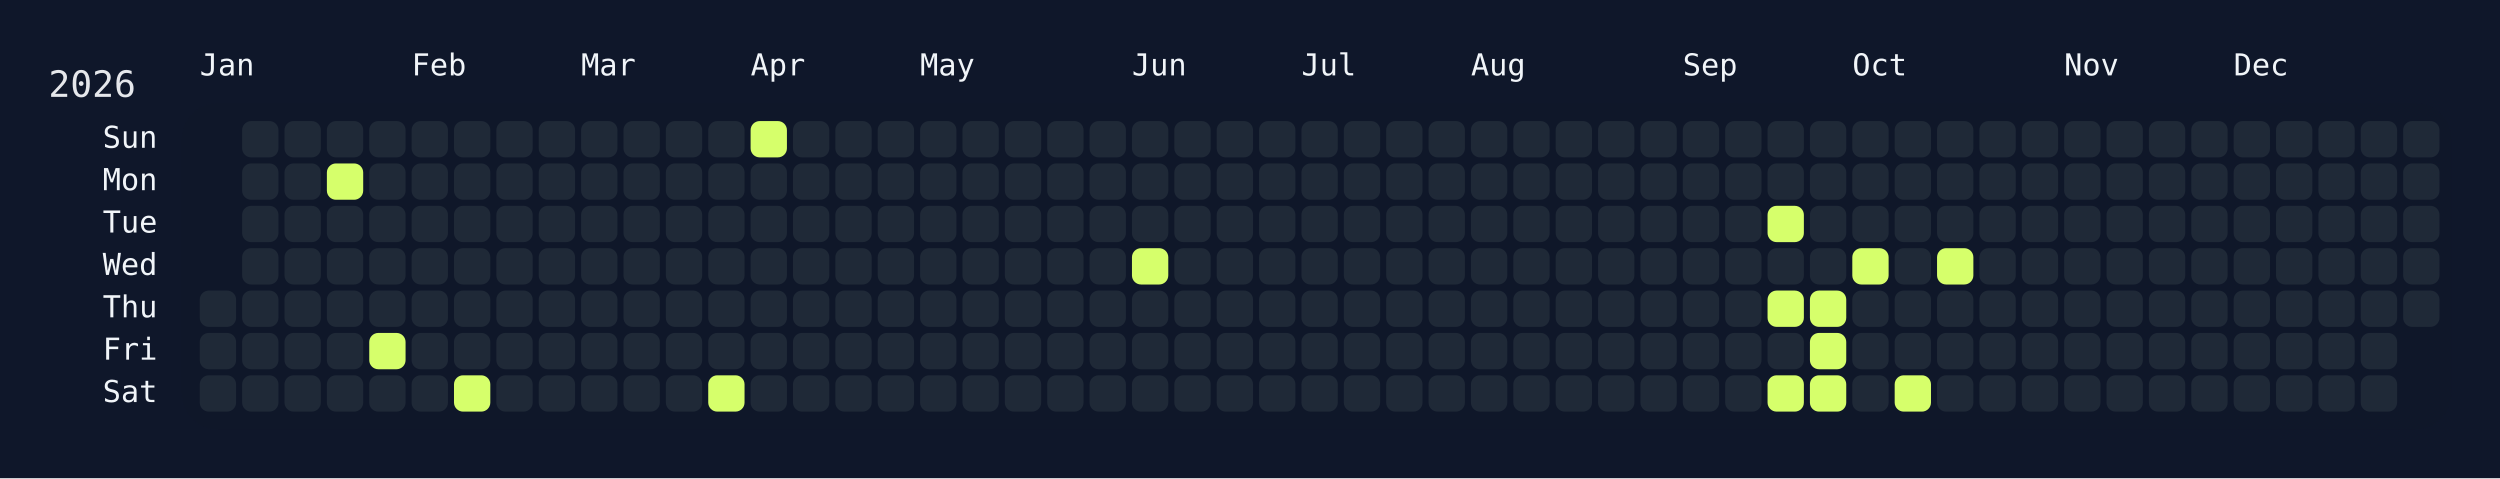
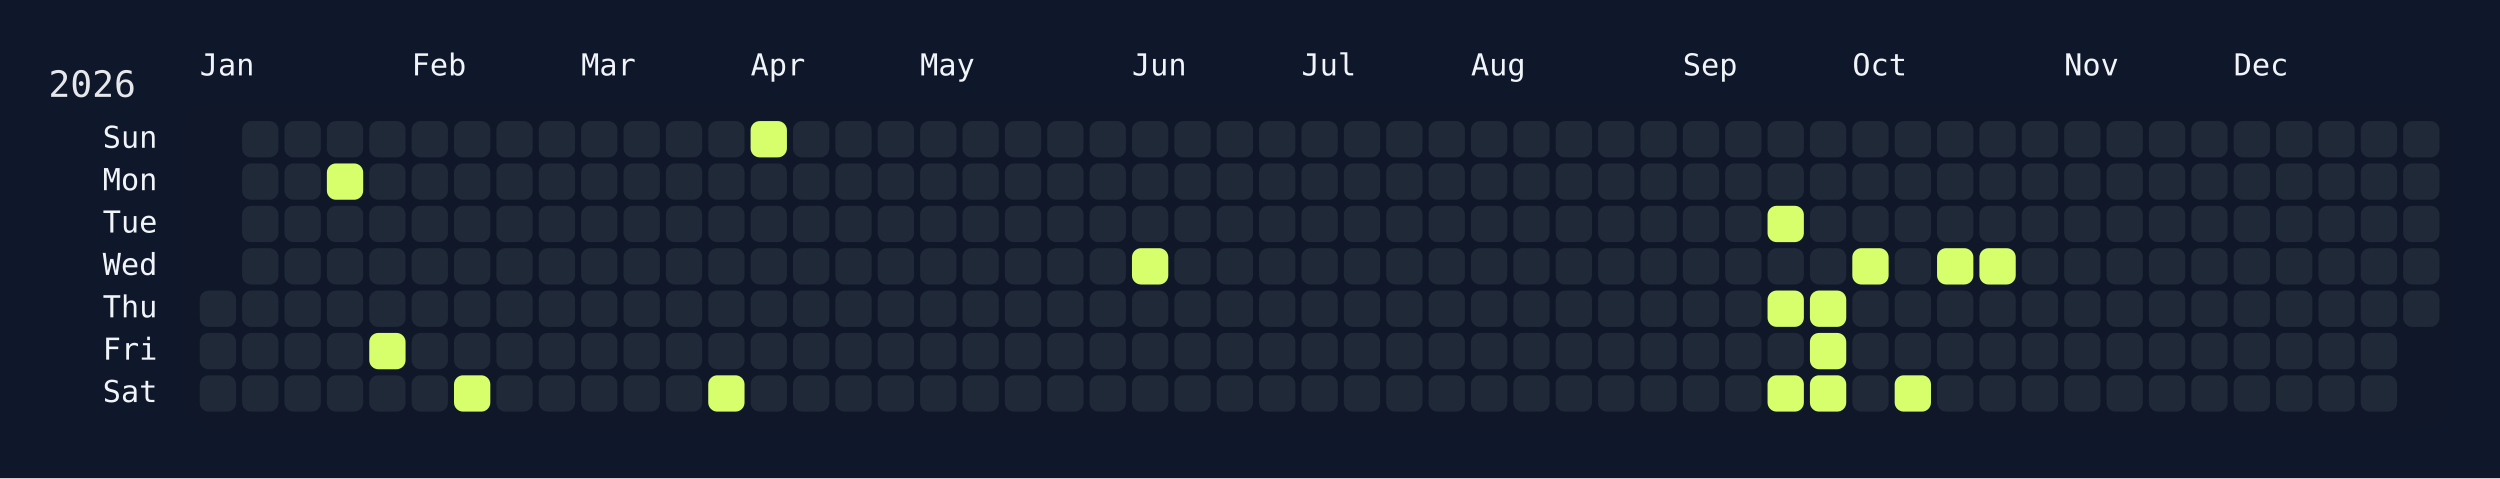
<svg xmlns="http://www.w3.org/2000/svg" width="826" height="158" viewBox="0 0 826 158">
  <rect width="826" height="158" fill="#0f172a" />
  <rect x="60" y="34" width="750" height="108" rx="12" ry="12" fill="rgba(15, 23, 42, 0.8)" />
  <text x="16" y="32" font-size="12" fill="#e5e7eb" font-family="JetBrains Mono, ui-monospace, SFMono-Regular, Menlo, Monaco, Consolas, monospace">2026</text>
  <text x="66" y="18" font-size="10" fill="#f1f5f9" font-family="JetBrains Mono, ui-monospace, SFMono-Regular, Menlo, Monaco, Consolas, monospace" dominant-baseline="hanging">Jan</text>
  <text x="136" y="18" font-size="10" fill="#f1f5f9" font-family="JetBrains Mono, ui-monospace, SFMono-Regular, Menlo, Monaco, Consolas, monospace" dominant-baseline="hanging">Feb</text>
  <text x="192" y="18" font-size="10" fill="#f1f5f9" font-family="JetBrains Mono, ui-monospace, SFMono-Regular, Menlo, Monaco, Consolas, monospace" dominant-baseline="hanging">Mar</text>
  <text x="248" y="18" font-size="10" fill="#f1f5f9" font-family="JetBrains Mono, ui-monospace, SFMono-Regular, Menlo, Monaco, Consolas, monospace" dominant-baseline="hanging">Apr</text>
  <text x="304" y="18" font-size="10" fill="#f1f5f9" font-family="JetBrains Mono, ui-monospace, SFMono-Regular, Menlo, Monaco, Consolas, monospace" dominant-baseline="hanging">May</text>
  <text x="374" y="18" font-size="10" fill="#f1f5f9" font-family="JetBrains Mono, ui-monospace, SFMono-Regular, Menlo, Monaco, Consolas, monospace" dominant-baseline="hanging">Jun</text>
  <text x="430" y="18" font-size="10" fill="#f1f5f9" font-family="JetBrains Mono, ui-monospace, SFMono-Regular, Menlo, Monaco, Consolas, monospace" dominant-baseline="hanging">Jul</text>
  <text x="486" y="18" font-size="10" fill="#f1f5f9" font-family="JetBrains Mono, ui-monospace, SFMono-Regular, Menlo, Monaco, Consolas, monospace" dominant-baseline="hanging">Aug</text>
  <text x="556" y="18" font-size="10" fill="#f1f5f9" font-family="JetBrains Mono, ui-monospace, SFMono-Regular, Menlo, Monaco, Consolas, monospace" dominant-baseline="hanging">Sep</text>
  <text x="612" y="18" font-size="10" fill="#f1f5f9" font-family="JetBrains Mono, ui-monospace, SFMono-Regular, Menlo, Monaco, Consolas, monospace" dominant-baseline="hanging">Oct</text>
  <text x="682" y="18" font-size="10" fill="#f1f5f9" font-family="JetBrains Mono, ui-monospace, SFMono-Regular, Menlo, Monaco, Consolas, monospace" dominant-baseline="hanging">Nov</text>
  <text x="738" y="18" font-size="10" fill="#f1f5f9" font-family="JetBrains Mono, ui-monospace, SFMono-Regular, Menlo, Monaco, Consolas, monospace" dominant-baseline="hanging">Dec</text>
  <text x="52" y="46.0" font-size="10" fill="#f1f5f9" font-family="JetBrains Mono, ui-monospace, SFMono-Regular, Menlo, Monaco, Consolas, monospace" text-anchor="end" dominant-baseline="middle">Sun</text>
  <text x="52" y="60.0" font-size="10" fill="#f1f5f9" font-family="JetBrains Mono, ui-monospace, SFMono-Regular, Menlo, Monaco, Consolas, monospace" text-anchor="end" dominant-baseline="middle">Mon</text>
  <text x="52" y="74.0" font-size="10" fill="#f1f5f9" font-family="JetBrains Mono, ui-monospace, SFMono-Regular, Menlo, Monaco, Consolas, monospace" text-anchor="end" dominant-baseline="middle">Tue</text>
  <text x="52" y="88.0" font-size="10" fill="#f1f5f9" font-family="JetBrains Mono, ui-monospace, SFMono-Regular, Menlo, Monaco, Consolas, monospace" text-anchor="end" dominant-baseline="middle">Wed</text>
  <text x="52" y="102.0" font-size="10" fill="#f1f5f9" font-family="JetBrains Mono, ui-monospace, SFMono-Regular, Menlo, Monaco, Consolas, monospace" text-anchor="end" dominant-baseline="middle">Thu</text>
  <text x="52" y="116.0" font-size="10" fill="#f1f5f9" font-family="JetBrains Mono, ui-monospace, SFMono-Regular, Menlo, Monaco, Consolas, monospace" text-anchor="end" dominant-baseline="middle">Fri</text>
  <text x="52" y="130.0" font-size="10" fill="#f1f5f9" font-family="JetBrains Mono, ui-monospace, SFMono-Regular, Menlo, Monaco, Consolas, monospace" text-anchor="end" dominant-baseline="middle">Sat</text>
  <g transform="translate(66,40)">
    <rect x="0" y="56" width="12" height="12" rx="3" ry="3" fill="#1f2937" data-date="2026-01-01" />
    <rect x="0" y="70" width="12" height="12" rx="3" ry="3" fill="#1f2937" data-date="2026-01-02" />
    <rect x="0" y="84" width="12" height="12" rx="3" ry="3" fill="#1f2937" data-date="2026-01-03" />
    <rect x="14" y="0" width="12" height="12" rx="3" ry="3" fill="#1f2937" data-date="2026-01-04" />
    <rect x="14" y="14" width="12" height="12" rx="3" ry="3" fill="#1f2937" data-date="2026-01-05" />
    <rect x="14" y="28" width="12" height="12" rx="3" ry="3" fill="#1f2937" data-date="2026-01-06" />
    <rect x="14" y="42" width="12" height="12" rx="3" ry="3" fill="#1f2937" data-date="2026-01-07" />
    <rect x="14" y="56" width="12" height="12" rx="3" ry="3" fill="#1f2937" data-date="2026-01-08" />
    <rect x="14" y="70" width="12" height="12" rx="3" ry="3" fill="#1f2937" data-date="2026-01-09" />
    <rect x="14" y="84" width="12" height="12" rx="3" ry="3" fill="#1f2937" data-date="2026-01-10" />
    <rect x="28" y="0" width="12" height="12" rx="3" ry="3" fill="#1f2937" data-date="2026-01-11" />
    <rect x="28" y="14" width="12" height="12" rx="3" ry="3" fill="#1f2937" data-date="2026-01-12" />
    <rect x="28" y="28" width="12" height="12" rx="3" ry="3" fill="#1f2937" data-date="2026-01-13" />
    <rect x="28" y="42" width="12" height="12" rx="3" ry="3" fill="#1f2937" data-date="2026-01-14" />
    <rect x="28" y="56" width="12" height="12" rx="3" ry="3" fill="#1f2937" data-date="2026-01-15" />
    <rect x="28" y="70" width="12" height="12" rx="3" ry="3" fill="#1f2937" data-date="2026-01-16" />
    <rect x="28" y="84" width="12" height="12" rx="3" ry="3" fill="#1f2937" data-date="2026-01-17" />
    <rect x="42" y="0" width="12" height="12" rx="3" ry="3" fill="#1f2937" data-date="2026-01-18" />
    <rect x="42" y="14" width="12" height="12" rx="3" ry="3" fill="#d6ff6b" data-date="2026-01-19" />
    <rect x="42" y="28" width="12" height="12" rx="3" ry="3" fill="#1f2937" data-date="2026-01-20" />
    <rect x="42" y="42" width="12" height="12" rx="3" ry="3" fill="#1f2937" data-date="2026-01-21" />
    <rect x="42" y="56" width="12" height="12" rx="3" ry="3" fill="#1f2937" data-date="2026-01-22" />
    <rect x="42" y="70" width="12" height="12" rx="3" ry="3" fill="#1f2937" data-date="2026-01-23" />
    <rect x="42" y="84" width="12" height="12" rx="3" ry="3" fill="#1f2937" data-date="2026-01-24" />
    <rect x="56" y="0" width="12" height="12" rx="3" ry="3" fill="#1f2937" data-date="2026-01-25" />
    <rect x="56" y="14" width="12" height="12" rx="3" ry="3" fill="#1f2937" data-date="2026-01-26" />
    <rect x="56" y="28" width="12" height="12" rx="3" ry="3" fill="#1f2937" data-date="2026-01-27" />
    <rect x="56" y="42" width="12" height="12" rx="3" ry="3" fill="#1f2937" data-date="2026-01-28" />
    <rect x="56" y="56" width="12" height="12" rx="3" ry="3" fill="#1f2937" data-date="2026-01-29" />
    <rect x="56" y="70" width="12" height="12" rx="3" ry="3" fill="#d6ff6b" data-date="2026-01-30" />
    <rect x="56" y="84" width="12" height="12" rx="3" ry="3" fill="#1f2937" data-date="2026-01-31" />
    <rect x="70" y="0" width="12" height="12" rx="3" ry="3" fill="#1f2937" data-date="2026-02-01" />
    <rect x="70" y="14" width="12" height="12" rx="3" ry="3" fill="#1f2937" data-date="2026-02-02" />
    <rect x="70" y="28" width="12" height="12" rx="3" ry="3" fill="#1f2937" data-date="2026-02-03" />
    <rect x="70" y="42" width="12" height="12" rx="3" ry="3" fill="#1f2937" data-date="2026-02-04" />
    <rect x="70" y="56" width="12" height="12" rx="3" ry="3" fill="#1f2937" data-date="2026-02-05" />
    <rect x="70" y="70" width="12" height="12" rx="3" ry="3" fill="#1f2937" data-date="2026-02-06" />
    <rect x="70" y="84" width="12" height="12" rx="3" ry="3" fill="#1f2937" data-date="2026-02-07" />
    <rect x="84" y="0" width="12" height="12" rx="3" ry="3" fill="#1f2937" data-date="2026-02-08" />
    <rect x="84" y="14" width="12" height="12" rx="3" ry="3" fill="#1f2937" data-date="2026-02-09" />
    <rect x="84" y="28" width="12" height="12" rx="3" ry="3" fill="#1f2937" data-date="2026-02-10" />
    <rect x="84" y="42" width="12" height="12" rx="3" ry="3" fill="#1f2937" data-date="2026-02-11" />
    <rect x="84" y="56" width="12" height="12" rx="3" ry="3" fill="#1f2937" data-date="2026-02-12" />
    <rect x="84" y="70" width="12" height="12" rx="3" ry="3" fill="#1f2937" data-date="2026-02-13" />
    <rect x="84" y="84" width="12" height="12" rx="3" ry="3" fill="#d6ff6b" data-date="2026-02-14" />
    <rect x="98" y="0" width="12" height="12" rx="3" ry="3" fill="#1f2937" data-date="2026-02-15" />
    <rect x="98" y="14" width="12" height="12" rx="3" ry="3" fill="#1f2937" data-date="2026-02-16" />
    <rect x="98" y="28" width="12" height="12" rx="3" ry="3" fill="#1f2937" data-date="2026-02-17" />
    <rect x="98" y="42" width="12" height="12" rx="3" ry="3" fill="#1f2937" data-date="2026-02-18" />
    <rect x="98" y="56" width="12" height="12" rx="3" ry="3" fill="#1f2937" data-date="2026-02-19" />
    <rect x="98" y="70" width="12" height="12" rx="3" ry="3" fill="#1f2937" data-date="2026-02-20" />
    <rect x="98" y="84" width="12" height="12" rx="3" ry="3" fill="#1f2937" data-date="2026-02-21" />
    <rect x="112" y="0" width="12" height="12" rx="3" ry="3" fill="#1f2937" data-date="2026-02-22" />
    <rect x="112" y="14" width="12" height="12" rx="3" ry="3" fill="#1f2937" data-date="2026-02-23" />
    <rect x="112" y="28" width="12" height="12" rx="3" ry="3" fill="#1f2937" data-date="2026-02-24" />
    <rect x="112" y="42" width="12" height="12" rx="3" ry="3" fill="#1f2937" data-date="2026-02-25" />
    <rect x="112" y="56" width="12" height="12" rx="3" ry="3" fill="#1f2937" data-date="2026-02-26" />
    <rect x="112" y="70" width="12" height="12" rx="3" ry="3" fill="#1f2937" data-date="2026-02-27" />
    <rect x="112" y="84" width="12" height="12" rx="3" ry="3" fill="#1f2937" data-date="2026-02-28" />
    <rect x="126" y="0" width="12" height="12" rx="3" ry="3" fill="#1f2937" data-date="2026-03-01" />
    <rect x="126" y="14" width="12" height="12" rx="3" ry="3" fill="#1f2937" data-date="2026-03-02" />
    <rect x="126" y="28" width="12" height="12" rx="3" ry="3" fill="#1f2937" data-date="2026-03-03" />
    <rect x="126" y="42" width="12" height="12" rx="3" ry="3" fill="#1f2937" data-date="2026-03-04" />
    <rect x="126" y="56" width="12" height="12" rx="3" ry="3" fill="#1f2937" data-date="2026-03-05" />
    <rect x="126" y="70" width="12" height="12" rx="3" ry="3" fill="#1f2937" data-date="2026-03-06" />
    <rect x="126" y="84" width="12" height="12" rx="3" ry="3" fill="#1f2937" data-date="2026-03-07" />
    <rect x="140" y="0" width="12" height="12" rx="3" ry="3" fill="#1f2937" data-date="2026-03-08" />
    <rect x="140" y="14" width="12" height="12" rx="3" ry="3" fill="#1f2937" data-date="2026-03-09" />
    <rect x="140" y="28" width="12" height="12" rx="3" ry="3" fill="#1f2937" data-date="2026-03-10" />
    <rect x="140" y="42" width="12" height="12" rx="3" ry="3" fill="#1f2937" data-date="2026-03-11" />
    <rect x="140" y="56" width="12" height="12" rx="3" ry="3" fill="#1f2937" data-date="2026-03-12" />
    <rect x="140" y="70" width="12" height="12" rx="3" ry="3" fill="#1f2937" data-date="2026-03-13" />
    <rect x="140" y="84" width="12" height="12" rx="3" ry="3" fill="#1f2937" data-date="2026-03-14" />
    <rect x="154" y="0" width="12" height="12" rx="3" ry="3" fill="#1f2937" data-date="2026-03-15" />
    <rect x="154" y="14" width="12" height="12" rx="3" ry="3" fill="#1f2937" data-date="2026-03-16" />
    <rect x="154" y="28" width="12" height="12" rx="3" ry="3" fill="#1f2937" data-date="2026-03-17" />
    <rect x="154" y="42" width="12" height="12" rx="3" ry="3" fill="#1f2937" data-date="2026-03-18" />
    <rect x="154" y="56" width="12" height="12" rx="3" ry="3" fill="#1f2937" data-date="2026-03-19" />
    <rect x="154" y="70" width="12" height="12" rx="3" ry="3" fill="#1f2937" data-date="2026-03-20" />
    <rect x="154" y="84" width="12" height="12" rx="3" ry="3" fill="#1f2937" data-date="2026-03-21" />
    <rect x="168" y="0" width="12" height="12" rx="3" ry="3" fill="#1f2937" data-date="2026-03-22" />
    <rect x="168" y="14" width="12" height="12" rx="3" ry="3" fill="#1f2937" data-date="2026-03-23" />
    <rect x="168" y="28" width="12" height="12" rx="3" ry="3" fill="#1f2937" data-date="2026-03-24" />
    <rect x="168" y="42" width="12" height="12" rx="3" ry="3" fill="#1f2937" data-date="2026-03-25" />
    <rect x="168" y="56" width="12" height="12" rx="3" ry="3" fill="#1f2937" data-date="2026-03-26" />
    <rect x="168" y="70" width="12" height="12" rx="3" ry="3" fill="#1f2937" data-date="2026-03-27" />
    <rect x="168" y="84" width="12" height="12" rx="3" ry="3" fill="#d6ff6b" data-date="2026-03-28" />
    <rect x="182" y="0" width="12" height="12" rx="3" ry="3" fill="#d6ff6b" data-date="2026-03-29" />
    <rect x="182" y="14" width="12" height="12" rx="3" ry="3" fill="#1f2937" data-date="2026-03-30" />
    <rect x="182" y="28" width="12" height="12" rx="3" ry="3" fill="#1f2937" data-date="2026-03-31" />
    <rect x="182" y="42" width="12" height="12" rx="3" ry="3" fill="#1f2937" data-date="2026-04-01" />
    <rect x="182" y="56" width="12" height="12" rx="3" ry="3" fill="#1f2937" data-date="2026-04-02" />
    <rect x="182" y="70" width="12" height="12" rx="3" ry="3" fill="#1f2937" data-date="2026-04-03" />
    <rect x="182" y="84" width="12" height="12" rx="3" ry="3" fill="#1f2937" data-date="2026-04-04" />
    <rect x="196" y="0" width="12" height="12" rx="3" ry="3" fill="#1f2937" data-date="2026-04-05" />
    <rect x="196" y="14" width="12" height="12" rx="3" ry="3" fill="#1f2937" data-date="2026-04-06" />
    <rect x="196" y="28" width="12" height="12" rx="3" ry="3" fill="#1f2937" data-date="2026-04-07" />
    <rect x="196" y="42" width="12" height="12" rx="3" ry="3" fill="#1f2937" data-date="2026-04-08" />
    <rect x="196" y="56" width="12" height="12" rx="3" ry="3" fill="#1f2937" data-date="2026-04-09" />
    <rect x="196" y="70" width="12" height="12" rx="3" ry="3" fill="#1f2937" data-date="2026-04-10" />
    <rect x="196" y="84" width="12" height="12" rx="3" ry="3" fill="#1f2937" data-date="2026-04-11" />
    <rect x="210" y="0" width="12" height="12" rx="3" ry="3" fill="#1f2937" data-date="2026-04-12" />
    <rect x="210" y="14" width="12" height="12" rx="3" ry="3" fill="#1f2937" data-date="2026-04-13" />
    <rect x="210" y="28" width="12" height="12" rx="3" ry="3" fill="#1f2937" data-date="2026-04-14" />
    <rect x="210" y="42" width="12" height="12" rx="3" ry="3" fill="#1f2937" data-date="2026-04-15" />
    <rect x="210" y="56" width="12" height="12" rx="3" ry="3" fill="#1f2937" data-date="2026-04-16" />
    <rect x="210" y="70" width="12" height="12" rx="3" ry="3" fill="#1f2937" data-date="2026-04-17" />
    <rect x="210" y="84" width="12" height="12" rx="3" ry="3" fill="#1f2937" data-date="2026-04-18" />
    <rect x="224" y="0" width="12" height="12" rx="3" ry="3" fill="#1f2937" data-date="2026-04-19" />
    <rect x="224" y="14" width="12" height="12" rx="3" ry="3" fill="#1f2937" data-date="2026-04-20" />
    <rect x="224" y="28" width="12" height="12" rx="3" ry="3" fill="#1f2937" data-date="2026-04-21" />
    <rect x="224" y="42" width="12" height="12" rx="3" ry="3" fill="#1f2937" data-date="2026-04-22" />
    <rect x="224" y="56" width="12" height="12" rx="3" ry="3" fill="#1f2937" data-date="2026-04-23" />
    <rect x="224" y="70" width="12" height="12" rx="3" ry="3" fill="#1f2937" data-date="2026-04-24" />
    <rect x="224" y="84" width="12" height="12" rx="3" ry="3" fill="#1f2937" data-date="2026-04-25" />
    <rect x="238" y="0" width="12" height="12" rx="3" ry="3" fill="#1f2937" data-date="2026-04-26" />
    <rect x="238" y="14" width="12" height="12" rx="3" ry="3" fill="#1f2937" data-date="2026-04-27" />
    <rect x="238" y="28" width="12" height="12" rx="3" ry="3" fill="#1f2937" data-date="2026-04-28" />
    <rect x="238" y="42" width="12" height="12" rx="3" ry="3" fill="#1f2937" data-date="2026-04-29" />
    <rect x="238" y="56" width="12" height="12" rx="3" ry="3" fill="#1f2937" data-date="2026-04-30" />
    <rect x="238" y="70" width="12" height="12" rx="3" ry="3" fill="#1f2937" data-date="2026-05-01" />
    <rect x="238" y="84" width="12" height="12" rx="3" ry="3" fill="#1f2937" data-date="2026-05-02" />
    <rect x="252" y="0" width="12" height="12" rx="3" ry="3" fill="#1f2937" data-date="2026-05-03" />
    <rect x="252" y="14" width="12" height="12" rx="3" ry="3" fill="#1f2937" data-date="2026-05-04" />
    <rect x="252" y="28" width="12" height="12" rx="3" ry="3" fill="#1f2937" data-date="2026-05-05" />
    <rect x="252" y="42" width="12" height="12" rx="3" ry="3" fill="#1f2937" data-date="2026-05-06" />
    <rect x="252" y="56" width="12" height="12" rx="3" ry="3" fill="#1f2937" data-date="2026-05-07" />
    <rect x="252" y="70" width="12" height="12" rx="3" ry="3" fill="#1f2937" data-date="2026-05-08" />
    <rect x="252" y="84" width="12" height="12" rx="3" ry="3" fill="#1f2937" data-date="2026-05-09" />
    <rect x="266" y="0" width="12" height="12" rx="3" ry="3" fill="#1f2937" data-date="2026-05-10" />
    <rect x="266" y="14" width="12" height="12" rx="3" ry="3" fill="#1f2937" data-date="2026-05-11" />
    <rect x="266" y="28" width="12" height="12" rx="3" ry="3" fill="#1f2937" data-date="2026-05-12" />
    <rect x="266" y="42" width="12" height="12" rx="3" ry="3" fill="#1f2937" data-date="2026-05-13" />
    <rect x="266" y="56" width="12" height="12" rx="3" ry="3" fill="#1f2937" data-date="2026-05-14" />
    <rect x="266" y="70" width="12" height="12" rx="3" ry="3" fill="#1f2937" data-date="2026-05-15" />
    <rect x="266" y="84" width="12" height="12" rx="3" ry="3" fill="#1f2937" data-date="2026-05-16" />
    <rect x="280" y="0" width="12" height="12" rx="3" ry="3" fill="#1f2937" data-date="2026-05-17" />
    <rect x="280" y="14" width="12" height="12" rx="3" ry="3" fill="#1f2937" data-date="2026-05-18" />
    <rect x="280" y="28" width="12" height="12" rx="3" ry="3" fill="#1f2937" data-date="2026-05-19" />
    <rect x="280" y="42" width="12" height="12" rx="3" ry="3" fill="#1f2937" data-date="2026-05-20" />
    <rect x="280" y="56" width="12" height="12" rx="3" ry="3" fill="#1f2937" data-date="2026-05-21" />
    <rect x="280" y="70" width="12" height="12" rx="3" ry="3" fill="#1f2937" data-date="2026-05-22" />
    <rect x="280" y="84" width="12" height="12" rx="3" ry="3" fill="#1f2937" data-date="2026-05-23" />
    <rect x="294" y="0" width="12" height="12" rx="3" ry="3" fill="#1f2937" data-date="2026-05-24" />
    <rect x="294" y="14" width="12" height="12" rx="3" ry="3" fill="#1f2937" data-date="2026-05-25" />
    <rect x="294" y="28" width="12" height="12" rx="3" ry="3" fill="#1f2937" data-date="2026-05-26" />
    <rect x="294" y="42" width="12" height="12" rx="3" ry="3" fill="#1f2937" data-date="2026-05-27" />
    <rect x="294" y="56" width="12" height="12" rx="3" ry="3" fill="#1f2937" data-date="2026-05-28" />
    <rect x="294" y="70" width="12" height="12" rx="3" ry="3" fill="#1f2937" data-date="2026-05-29" />
    <rect x="294" y="84" width="12" height="12" rx="3" ry="3" fill="#1f2937" data-date="2026-05-30" />
    <rect x="308" y="0" width="12" height="12" rx="3" ry="3" fill="#1f2937" data-date="2026-05-31" />
    <rect x="308" y="14" width="12" height="12" rx="3" ry="3" fill="#1f2937" data-date="2026-06-01" />
    <rect x="308" y="28" width="12" height="12" rx="3" ry="3" fill="#1f2937" data-date="2026-06-02" />
    <rect x="308" y="42" width="12" height="12" rx="3" ry="3" fill="#d6ff6b" data-date="2026-06-03" />
    <rect x="308" y="56" width="12" height="12" rx="3" ry="3" fill="#1f2937" data-date="2026-06-04" />
    <rect x="308" y="70" width="12" height="12" rx="3" ry="3" fill="#1f2937" data-date="2026-06-05" />
    <rect x="308" y="84" width="12" height="12" rx="3" ry="3" fill="#1f2937" data-date="2026-06-06" />
    <rect x="322" y="0" width="12" height="12" rx="3" ry="3" fill="#1f2937" data-date="2026-06-07" />
    <rect x="322" y="14" width="12" height="12" rx="3" ry="3" fill="#1f2937" data-date="2026-06-08" />
    <rect x="322" y="28" width="12" height="12" rx="3" ry="3" fill="#1f2937" data-date="2026-06-09" />
    <rect x="322" y="42" width="12" height="12" rx="3" ry="3" fill="#1f2937" data-date="2026-06-10" />
    <rect x="322" y="56" width="12" height="12" rx="3" ry="3" fill="#1f2937" data-date="2026-06-11" />
    <rect x="322" y="70" width="12" height="12" rx="3" ry="3" fill="#1f2937" data-date="2026-06-12" />
    <rect x="322" y="84" width="12" height="12" rx="3" ry="3" fill="#1f2937" data-date="2026-06-13" />
    <rect x="336" y="0" width="12" height="12" rx="3" ry="3" fill="#1f2937" data-date="2026-06-14" />
    <rect x="336" y="14" width="12" height="12" rx="3" ry="3" fill="#1f2937" data-date="2026-06-15" />
    <rect x="336" y="28" width="12" height="12" rx="3" ry="3" fill="#1f2937" data-date="2026-06-16" />
    <rect x="336" y="42" width="12" height="12" rx="3" ry="3" fill="#1f2937" data-date="2026-06-17" />
    <rect x="336" y="56" width="12" height="12" rx="3" ry="3" fill="#1f2937" data-date="2026-06-18" />
    <rect x="336" y="70" width="12" height="12" rx="3" ry="3" fill="#1f2937" data-date="2026-06-19" />
    <rect x="336" y="84" width="12" height="12" rx="3" ry="3" fill="#1f2937" data-date="2026-06-20" />
    <rect x="350" y="0" width="12" height="12" rx="3" ry="3" fill="#1f2937" data-date="2026-06-21" />
    <rect x="350" y="14" width="12" height="12" rx="3" ry="3" fill="#1f2937" data-date="2026-06-22" />
    <rect x="350" y="28" width="12" height="12" rx="3" ry="3" fill="#1f2937" data-date="2026-06-23" />
    <rect x="350" y="42" width="12" height="12" rx="3" ry="3" fill="#1f2937" data-date="2026-06-24" />
    <rect x="350" y="56" width="12" height="12" rx="3" ry="3" fill="#1f2937" data-date="2026-06-25" />
    <rect x="350" y="70" width="12" height="12" rx="3" ry="3" fill="#1f2937" data-date="2026-06-26" />
    <rect x="350" y="84" width="12" height="12" rx="3" ry="3" fill="#1f2937" data-date="2026-06-27" />
    <rect x="364" y="0" width="12" height="12" rx="3" ry="3" fill="#1f2937" data-date="2026-06-28" />
    <rect x="364" y="14" width="12" height="12" rx="3" ry="3" fill="#1f2937" data-date="2026-06-29" />
    <rect x="364" y="28" width="12" height="12" rx="3" ry="3" fill="#1f2937" data-date="2026-06-30" />
    <rect x="364" y="42" width="12" height="12" rx="3" ry="3" fill="#1f2937" data-date="2026-07-01" />
    <rect x="364" y="56" width="12" height="12" rx="3" ry="3" fill="#1f2937" data-date="2026-07-02" />
    <rect x="364" y="70" width="12" height="12" rx="3" ry="3" fill="#1f2937" data-date="2026-07-03" />
    <rect x="364" y="84" width="12" height="12" rx="3" ry="3" fill="#1f2937" data-date="2026-07-04" />
    <rect x="378" y="0" width="12" height="12" rx="3" ry="3" fill="#1f2937" data-date="2026-07-05" />
    <rect x="378" y="14" width="12" height="12" rx="3" ry="3" fill="#1f2937" data-date="2026-07-06" />
    <rect x="378" y="28" width="12" height="12" rx="3" ry="3" fill="#1f2937" data-date="2026-07-07" />
    <rect x="378" y="42" width="12" height="12" rx="3" ry="3" fill="#1f2937" data-date="2026-07-08" />
    <rect x="378" y="56" width="12" height="12" rx="3" ry="3" fill="#1f2937" data-date="2026-07-09" />
    <rect x="378" y="70" width="12" height="12" rx="3" ry="3" fill="#1f2937" data-date="2026-07-10" />
    <rect x="378" y="84" width="12" height="12" rx="3" ry="3" fill="#1f2937" data-date="2026-07-11" />
    <rect x="392" y="0" width="12" height="12" rx="3" ry="3" fill="#1f2937" data-date="2026-07-12" />
    <rect x="392" y="14" width="12" height="12" rx="3" ry="3" fill="#1f2937" data-date="2026-07-13" />
    <rect x="392" y="28" width="12" height="12" rx="3" ry="3" fill="#1f2937" data-date="2026-07-14" />
    <rect x="392" y="42" width="12" height="12" rx="3" ry="3" fill="#1f2937" data-date="2026-07-15" />
    <rect x="392" y="56" width="12" height="12" rx="3" ry="3" fill="#1f2937" data-date="2026-07-16" />
    <rect x="392" y="70" width="12" height="12" rx="3" ry="3" fill="#1f2937" data-date="2026-07-17" />
    <rect x="392" y="84" width="12" height="12" rx="3" ry="3" fill="#1f2937" data-date="2026-07-18" />
    <rect x="406" y="0" width="12" height="12" rx="3" ry="3" fill="#1f2937" data-date="2026-07-19" />
    <rect x="406" y="14" width="12" height="12" rx="3" ry="3" fill="#1f2937" data-date="2026-07-20" />
    <rect x="406" y="28" width="12" height="12" rx="3" ry="3" fill="#1f2937" data-date="2026-07-21" />
    <rect x="406" y="42" width="12" height="12" rx="3" ry="3" fill="#1f2937" data-date="2026-07-22" />
    <rect x="406" y="56" width="12" height="12" rx="3" ry="3" fill="#1f2937" data-date="2026-07-23" />
    <rect x="406" y="70" width="12" height="12" rx="3" ry="3" fill="#1f2937" data-date="2026-07-24" />
    <rect x="406" y="84" width="12" height="12" rx="3" ry="3" fill="#1f2937" data-date="2026-07-25" />
    <rect x="420" y="0" width="12" height="12" rx="3" ry="3" fill="#1f2937" data-date="2026-07-26" />
    <rect x="420" y="14" width="12" height="12" rx="3" ry="3" fill="#1f2937" data-date="2026-07-27" />
    <rect x="420" y="28" width="12" height="12" rx="3" ry="3" fill="#1f2937" data-date="2026-07-28" />
    <rect x="420" y="42" width="12" height="12" rx="3" ry="3" fill="#1f2937" data-date="2026-07-29" />
    <rect x="420" y="56" width="12" height="12" rx="3" ry="3" fill="#1f2937" data-date="2026-07-30" />
    <rect x="420" y="70" width="12" height="12" rx="3" ry="3" fill="#1f2937" data-date="2026-07-31" />
    <rect x="420" y="84" width="12" height="12" rx="3" ry="3" fill="#1f2937" data-date="2026-08-01" />
    <rect x="434" y="0" width="12" height="12" rx="3" ry="3" fill="#1f2937" data-date="2026-08-02" />
    <rect x="434" y="14" width="12" height="12" rx="3" ry="3" fill="#1f2937" data-date="2026-08-03" />
    <rect x="434" y="28" width="12" height="12" rx="3" ry="3" fill="#1f2937" data-date="2026-08-04" />
    <rect x="434" y="42" width="12" height="12" rx="3" ry="3" fill="#1f2937" data-date="2026-08-05" />
    <rect x="434" y="56" width="12" height="12" rx="3" ry="3" fill="#1f2937" data-date="2026-08-06" />
    <rect x="434" y="70" width="12" height="12" rx="3" ry="3" fill="#1f2937" data-date="2026-08-07" />
    <rect x="434" y="84" width="12" height="12" rx="3" ry="3" fill="#1f2937" data-date="2026-08-08" />
    <rect x="448" y="0" width="12" height="12" rx="3" ry="3" fill="#1f2937" data-date="2026-08-09" />
    <rect x="448" y="14" width="12" height="12" rx="3" ry="3" fill="#1f2937" data-date="2026-08-10" />
    <rect x="448" y="28" width="12" height="12" rx="3" ry="3" fill="#1f2937" data-date="2026-08-11" />
    <rect x="448" y="42" width="12" height="12" rx="3" ry="3" fill="#1f2937" data-date="2026-08-12" />
    <rect x="448" y="56" width="12" height="12" rx="3" ry="3" fill="#1f2937" data-date="2026-08-13" />
    <rect x="448" y="70" width="12" height="12" rx="3" ry="3" fill="#1f2937" data-date="2026-08-14" />
    <rect x="448" y="84" width="12" height="12" rx="3" ry="3" fill="#1f2937" data-date="2026-08-15" />
    <rect x="462" y="0" width="12" height="12" rx="3" ry="3" fill="#1f2937" data-date="2026-08-16" />
    <rect x="462" y="14" width="12" height="12" rx="3" ry="3" fill="#1f2937" data-date="2026-08-17" />
    <rect x="462" y="28" width="12" height="12" rx="3" ry="3" fill="#1f2937" data-date="2026-08-18" />
    <rect x="462" y="42" width="12" height="12" rx="3" ry="3" fill="#1f2937" data-date="2026-08-19" />
    <rect x="462" y="56" width="12" height="12" rx="3" ry="3" fill="#1f2937" data-date="2026-08-20" />
    <rect x="462" y="70" width="12" height="12" rx="3" ry="3" fill="#1f2937" data-date="2026-08-21" />
    <rect x="462" y="84" width="12" height="12" rx="3" ry="3" fill="#1f2937" data-date="2026-08-22" />
    <rect x="476" y="0" width="12" height="12" rx="3" ry="3" fill="#1f2937" data-date="2026-08-23" />
    <rect x="476" y="14" width="12" height="12" rx="3" ry="3" fill="#1f2937" data-date="2026-08-24" />
    <rect x="476" y="28" width="12" height="12" rx="3" ry="3" fill="#1f2937" data-date="2026-08-25" />
    <rect x="476" y="42" width="12" height="12" rx="3" ry="3" fill="#1f2937" data-date="2026-08-26" />
    <rect x="476" y="56" width="12" height="12" rx="3" ry="3" fill="#1f2937" data-date="2026-08-27" />
    <rect x="476" y="70" width="12" height="12" rx="3" ry="3" fill="#1f2937" data-date="2026-08-28" />
    <rect x="476" y="84" width="12" height="12" rx="3" ry="3" fill="#1f2937" data-date="2026-08-29" />
    <rect x="490" y="0" width="12" height="12" rx="3" ry="3" fill="#1f2937" data-date="2026-08-30" />
    <rect x="490" y="14" width="12" height="12" rx="3" ry="3" fill="#1f2937" data-date="2026-08-31" />
    <rect x="490" y="28" width="12" height="12" rx="3" ry="3" fill="#1f2937" data-date="2026-09-01" />
    <rect x="490" y="42" width="12" height="12" rx="3" ry="3" fill="#1f2937" data-date="2026-09-02" />
    <rect x="490" y="56" width="12" height="12" rx="3" ry="3" fill="#1f2937" data-date="2026-09-03" />
    <rect x="490" y="70" width="12" height="12" rx="3" ry="3" fill="#1f2937" data-date="2026-09-04" />
    <rect x="490" y="84" width="12" height="12" rx="3" ry="3" fill="#1f2937" data-date="2026-09-05" />
    <rect x="504" y="0" width="12" height="12" rx="3" ry="3" fill="#1f2937" data-date="2026-09-06" />
    <rect x="504" y="14" width="12" height="12" rx="3" ry="3" fill="#1f2937" data-date="2026-09-07" />
    <rect x="504" y="28" width="12" height="12" rx="3" ry="3" fill="#1f2937" data-date="2026-09-08" />
    <rect x="504" y="42" width="12" height="12" rx="3" ry="3" fill="#1f2937" data-date="2026-09-09" />
    <rect x="504" y="56" width="12" height="12" rx="3" ry="3" fill="#1f2937" data-date="2026-09-10" />
    <rect x="504" y="70" width="12" height="12" rx="3" ry="3" fill="#1f2937" data-date="2026-09-11" />
    <rect x="504" y="84" width="12" height="12" rx="3" ry="3" fill="#1f2937" data-date="2026-09-12" />
    <rect x="518" y="0" width="12" height="12" rx="3" ry="3" fill="#1f2937" data-date="2026-09-13" />
    <rect x="518" y="14" width="12" height="12" rx="3" ry="3" fill="#1f2937" data-date="2026-09-14" />
    <rect x="518" y="28" width="12" height="12" rx="3" ry="3" fill="#d6ff6b" data-date="2026-09-15" />
    <rect x="518" y="42" width="12" height="12" rx="3" ry="3" fill="#1f2937" data-date="2026-09-16" />
    <rect x="518" y="56" width="12" height="12" rx="3" ry="3" fill="#d6ff6b" data-date="2026-09-17" />
    <rect x="518" y="70" width="12" height="12" rx="3" ry="3" fill="#1f2937" data-date="2026-09-18" />
    <rect x="518" y="84" width="12" height="12" rx="3" ry="3" fill="#d6ff6b" data-date="2026-09-19" />
    <rect x="532" y="0" width="12" height="12" rx="3" ry="3" fill="#1f2937" data-date="2026-09-20" />
    <rect x="532" y="14" width="12" height="12" rx="3" ry="3" fill="#1f2937" data-date="2026-09-21" />
    <rect x="532" y="28" width="12" height="12" rx="3" ry="3" fill="#1f2937" data-date="2026-09-22" />
    <rect x="532" y="42" width="12" height="12" rx="3" ry="3" fill="#1f2937" data-date="2026-09-23" />
    <rect x="532" y="56" width="12" height="12" rx="3" ry="3" fill="#d6ff6b" data-date="2026-09-24" />
    <rect x="532" y="70" width="12" height="12" rx="3" ry="3" fill="#d6ff6b" data-date="2026-09-25" />
    <rect x="532" y="84" width="12" height="12" rx="3" ry="3" fill="#d6ff6b" data-date="2026-09-26" />
    <rect x="546" y="0" width="12" height="12" rx="3" ry="3" fill="#1f2937" data-date="2026-09-27" />
    <rect x="546" y="14" width="12" height="12" rx="3" ry="3" fill="#1f2937" data-date="2026-09-28" />
    <rect x="546" y="28" width="12" height="12" rx="3" ry="3" fill="#1f2937" data-date="2026-09-29" />
    <rect x="546" y="42" width="12" height="12" rx="3" ry="3" fill="#d6ff6b" data-date="2026-09-30" />
    <rect x="546" y="56" width="12" height="12" rx="3" ry="3" fill="#1f2937" data-date="2026-10-01" />
    <rect x="546" y="70" width="12" height="12" rx="3" ry="3" fill="#1f2937" data-date="2026-10-02" />
    <rect x="546" y="84" width="12" height="12" rx="3" ry="3" fill="#1f2937" data-date="2026-10-03" />
    <rect x="560" y="0" width="12" height="12" rx="3" ry="3" fill="#1f2937" data-date="2026-10-04" />
    <rect x="560" y="14" width="12" height="12" rx="3" ry="3" fill="#1f2937" data-date="2026-10-05" />
    <rect x="560" y="28" width="12" height="12" rx="3" ry="3" fill="#1f2937" data-date="2026-10-06" />
    <rect x="560" y="42" width="12" height="12" rx="3" ry="3" fill="#1f2937" data-date="2026-10-07" />
    <rect x="560" y="56" width="12" height="12" rx="3" ry="3" fill="#1f2937" data-date="2026-10-08" />
    <rect x="560" y="70" width="12" height="12" rx="3" ry="3" fill="#1f2937" data-date="2026-10-09" />
    <rect x="560" y="84" width="12" height="12" rx="3" ry="3" fill="#d6ff6b" data-date="2026-10-10" />
    <rect x="574" y="0" width="12" height="12" rx="3" ry="3" fill="#1f2937" data-date="2026-10-11" />
    <rect x="574" y="14" width="12" height="12" rx="3" ry="3" fill="#1f2937" data-date="2026-10-12" />
    <rect x="574" y="28" width="12" height="12" rx="3" ry="3" fill="#1f2937" data-date="2026-10-13" />
    <rect x="574" y="42" width="12" height="12" rx="3" ry="3" fill="#d6ff6b" data-date="2026-10-14" />
    <rect x="574" y="56" width="12" height="12" rx="3" ry="3" fill="#1f2937" data-date="2026-10-15" />
    <rect x="574" y="70" width="12" height="12" rx="3" ry="3" fill="#1f2937" data-date="2026-10-16" />
    <rect x="574" y="84" width="12" height="12" rx="3" ry="3" fill="#1f2937" data-date="2026-10-17" />
    <rect x="588" y="0" width="12" height="12" rx="3" ry="3" fill="#1f2937" data-date="2026-10-18" />
    <rect x="588" y="14" width="12" height="12" rx="3" ry="3" fill="#1f2937" data-date="2026-10-19" />
    <rect x="588" y="28" width="12" height="12" rx="3" ry="3" fill="#1f2937" data-date="2026-10-20" />
-     <rect x="588" y="42" width="12" height="12" rx="3" ry="3" fill="#1f2937" data-date="2026-10-21" />
+     <rect x="588" y="42" width="12" height="12" rx="3" ry="3" fill="#d6ff6b" data-date="2026-10-21" />
    <rect x="588" y="56" width="12" height="12" rx="3" ry="3" fill="#1f2937" data-date="2026-10-22" />
    <rect x="588" y="70" width="12" height="12" rx="3" ry="3" fill="#1f2937" data-date="2026-10-23" />
    <rect x="588" y="84" width="12" height="12" rx="3" ry="3" fill="#1f2937" data-date="2026-10-24" />
    <rect x="602" y="0" width="12" height="12" rx="3" ry="3" fill="#1f2937" data-date="2026-10-25" />
    <rect x="602" y="14" width="12" height="12" rx="3" ry="3" fill="#1f2937" data-date="2026-10-26" />
    <rect x="602" y="28" width="12" height="12" rx="3" ry="3" fill="#1f2937" data-date="2026-10-27" />
    <rect x="602" y="42" width="12" height="12" rx="3" ry="3" fill="#1f2937" data-date="2026-10-28" />
    <rect x="602" y="56" width="12" height="12" rx="3" ry="3" fill="#1f2937" data-date="2026-10-29" />
    <rect x="602" y="70" width="12" height="12" rx="3" ry="3" fill="#1f2937" data-date="2026-10-30" />
    <rect x="602" y="84" width="12" height="12" rx="3" ry="3" fill="#1f2937" data-date="2026-10-31" />
    <rect x="616" y="0" width="12" height="12" rx="3" ry="3" fill="#1f2937" data-date="2026-11-01" />
    <rect x="616" y="14" width="12" height="12" rx="3" ry="3" fill="#1f2937" data-date="2026-11-02" />
    <rect x="616" y="28" width="12" height="12" rx="3" ry="3" fill="#1f2937" data-date="2026-11-03" />
    <rect x="616" y="42" width="12" height="12" rx="3" ry="3" fill="#1f2937" data-date="2026-11-04" />
    <rect x="616" y="56" width="12" height="12" rx="3" ry="3" fill="#1f2937" data-date="2026-11-05" />
    <rect x="616" y="70" width="12" height="12" rx="3" ry="3" fill="#1f2937" data-date="2026-11-06" />
    <rect x="616" y="84" width="12" height="12" rx="3" ry="3" fill="#1f2937" data-date="2026-11-07" />
    <rect x="630" y="0" width="12" height="12" rx="3" ry="3" fill="#1f2937" data-date="2026-11-08" />
    <rect x="630" y="14" width="12" height="12" rx="3" ry="3" fill="#1f2937" data-date="2026-11-09" />
    <rect x="630" y="28" width="12" height="12" rx="3" ry="3" fill="#1f2937" data-date="2026-11-10" />
    <rect x="630" y="42" width="12" height="12" rx="3" ry="3" fill="#1f2937" data-date="2026-11-11" />
    <rect x="630" y="56" width="12" height="12" rx="3" ry="3" fill="#1f2937" data-date="2026-11-12" />
    <rect x="630" y="70" width="12" height="12" rx="3" ry="3" fill="#1f2937" data-date="2026-11-13" />
    <rect x="630" y="84" width="12" height="12" rx="3" ry="3" fill="#1f2937" data-date="2026-11-14" />
    <rect x="644" y="0" width="12" height="12" rx="3" ry="3" fill="#1f2937" data-date="2026-11-15" />
    <rect x="644" y="14" width="12" height="12" rx="3" ry="3" fill="#1f2937" data-date="2026-11-16" />
    <rect x="644" y="28" width="12" height="12" rx="3" ry="3" fill="#1f2937" data-date="2026-11-17" />
    <rect x="644" y="42" width="12" height="12" rx="3" ry="3" fill="#1f2937" data-date="2026-11-18" />
    <rect x="644" y="56" width="12" height="12" rx="3" ry="3" fill="#1f2937" data-date="2026-11-19" />
    <rect x="644" y="70" width="12" height="12" rx="3" ry="3" fill="#1f2937" data-date="2026-11-20" />
    <rect x="644" y="84" width="12" height="12" rx="3" ry="3" fill="#1f2937" data-date="2026-11-21" />
    <rect x="658" y="0" width="12" height="12" rx="3" ry="3" fill="#1f2937" data-date="2026-11-22" />
    <rect x="658" y="14" width="12" height="12" rx="3" ry="3" fill="#1f2937" data-date="2026-11-23" />
    <rect x="658" y="28" width="12" height="12" rx="3" ry="3" fill="#1f2937" data-date="2026-11-24" />
    <rect x="658" y="42" width="12" height="12" rx="3" ry="3" fill="#1f2937" data-date="2026-11-25" />
    <rect x="658" y="56" width="12" height="12" rx="3" ry="3" fill="#1f2937" data-date="2026-11-26" />
    <rect x="658" y="70" width="12" height="12" rx="3" ry="3" fill="#1f2937" data-date="2026-11-27" />
    <rect x="658" y="84" width="12" height="12" rx="3" ry="3" fill="#1f2937" data-date="2026-11-28" />
    <rect x="672" y="0" width="12" height="12" rx="3" ry="3" fill="#1f2937" data-date="2026-11-29" />
    <rect x="672" y="14" width="12" height="12" rx="3" ry="3" fill="#1f2937" data-date="2026-11-30" />
    <rect x="672" y="28" width="12" height="12" rx="3" ry="3" fill="#1f2937" data-date="2026-12-01" />
    <rect x="672" y="42" width="12" height="12" rx="3" ry="3" fill="#1f2937" data-date="2026-12-02" />
    <rect x="672" y="56" width="12" height="12" rx="3" ry="3" fill="#1f2937" data-date="2026-12-03" />
    <rect x="672" y="70" width="12" height="12" rx="3" ry="3" fill="#1f2937" data-date="2026-12-04" />
    <rect x="672" y="84" width="12" height="12" rx="3" ry="3" fill="#1f2937" data-date="2026-12-05" />
    <rect x="686" y="0" width="12" height="12" rx="3" ry="3" fill="#1f2937" data-date="2026-12-06" />
    <rect x="686" y="14" width="12" height="12" rx="3" ry="3" fill="#1f2937" data-date="2026-12-07" />
    <rect x="686" y="28" width="12" height="12" rx="3" ry="3" fill="#1f2937" data-date="2026-12-08" />
    <rect x="686" y="42" width="12" height="12" rx="3" ry="3" fill="#1f2937" data-date="2026-12-09" />
    <rect x="686" y="56" width="12" height="12" rx="3" ry="3" fill="#1f2937" data-date="2026-12-10" />
    <rect x="686" y="70" width="12" height="12" rx="3" ry="3" fill="#1f2937" data-date="2026-12-11" />
    <rect x="686" y="84" width="12" height="12" rx="3" ry="3" fill="#1f2937" data-date="2026-12-12" />
    <rect x="700" y="0" width="12" height="12" rx="3" ry="3" fill="#1f2937" data-date="2026-12-13" />
    <rect x="700" y="14" width="12" height="12" rx="3" ry="3" fill="#1f2937" data-date="2026-12-14" />
    <rect x="700" y="28" width="12" height="12" rx="3" ry="3" fill="#1f2937" data-date="2026-12-15" />
    <rect x="700" y="42" width="12" height="12" rx="3" ry="3" fill="#1f2937" data-date="2026-12-16" />
    <rect x="700" y="56" width="12" height="12" rx="3" ry="3" fill="#1f2937" data-date="2026-12-17" />
    <rect x="700" y="70" width="12" height="12" rx="3" ry="3" fill="#1f2937" data-date="2026-12-18" />
    <rect x="700" y="84" width="12" height="12" rx="3" ry="3" fill="#1f2937" data-date="2026-12-19" />
    <rect x="714" y="0" width="12" height="12" rx="3" ry="3" fill="#1f2937" data-date="2026-12-20" />
    <rect x="714" y="14" width="12" height="12" rx="3" ry="3" fill="#1f2937" data-date="2026-12-21" />
    <rect x="714" y="28" width="12" height="12" rx="3" ry="3" fill="#1f2937" data-date="2026-12-22" />
    <rect x="714" y="42" width="12" height="12" rx="3" ry="3" fill="#1f2937" data-date="2026-12-23" />
    <rect x="714" y="56" width="12" height="12" rx="3" ry="3" fill="#1f2937" data-date="2026-12-24" />
    <rect x="714" y="70" width="12" height="12" rx="3" ry="3" fill="#1f2937" data-date="2026-12-25" />
    <rect x="714" y="84" width="12" height="12" rx="3" ry="3" fill="#1f2937" data-date="2026-12-26" />
    <rect x="728" y="0" width="12" height="12" rx="3" ry="3" fill="#1f2937" data-date="2026-12-27" />
    <rect x="728" y="14" width="12" height="12" rx="3" ry="3" fill="#1f2937" data-date="2026-12-28" />
    <rect x="728" y="28" width="12" height="12" rx="3" ry="3" fill="#1f2937" data-date="2026-12-29" />
    <rect x="728" y="42" width="12" height="12" rx="3" ry="3" fill="#1f2937" data-date="2026-12-30" />
    <rect x="728" y="56" width="12" height="12" rx="3" ry="3" fill="#1f2937" data-date="2026-12-31" />
  </g>
</svg>
